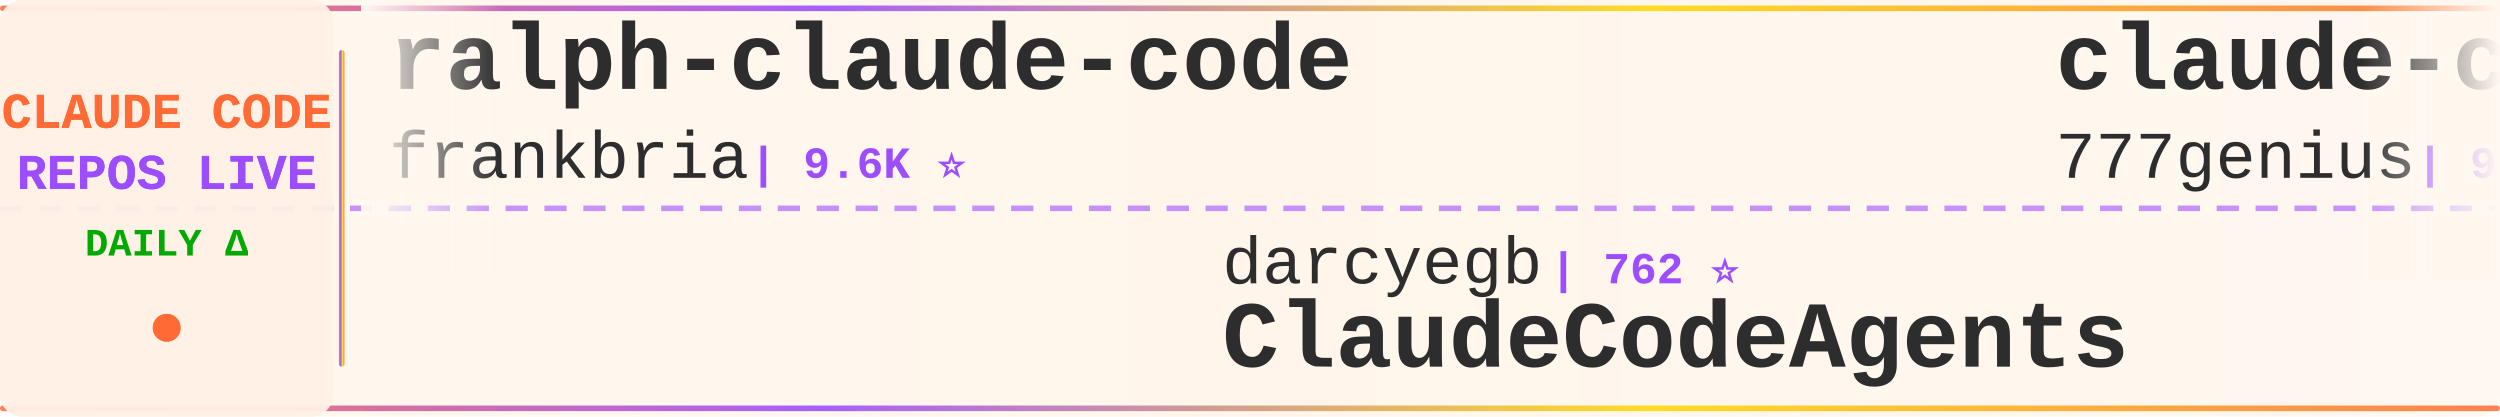
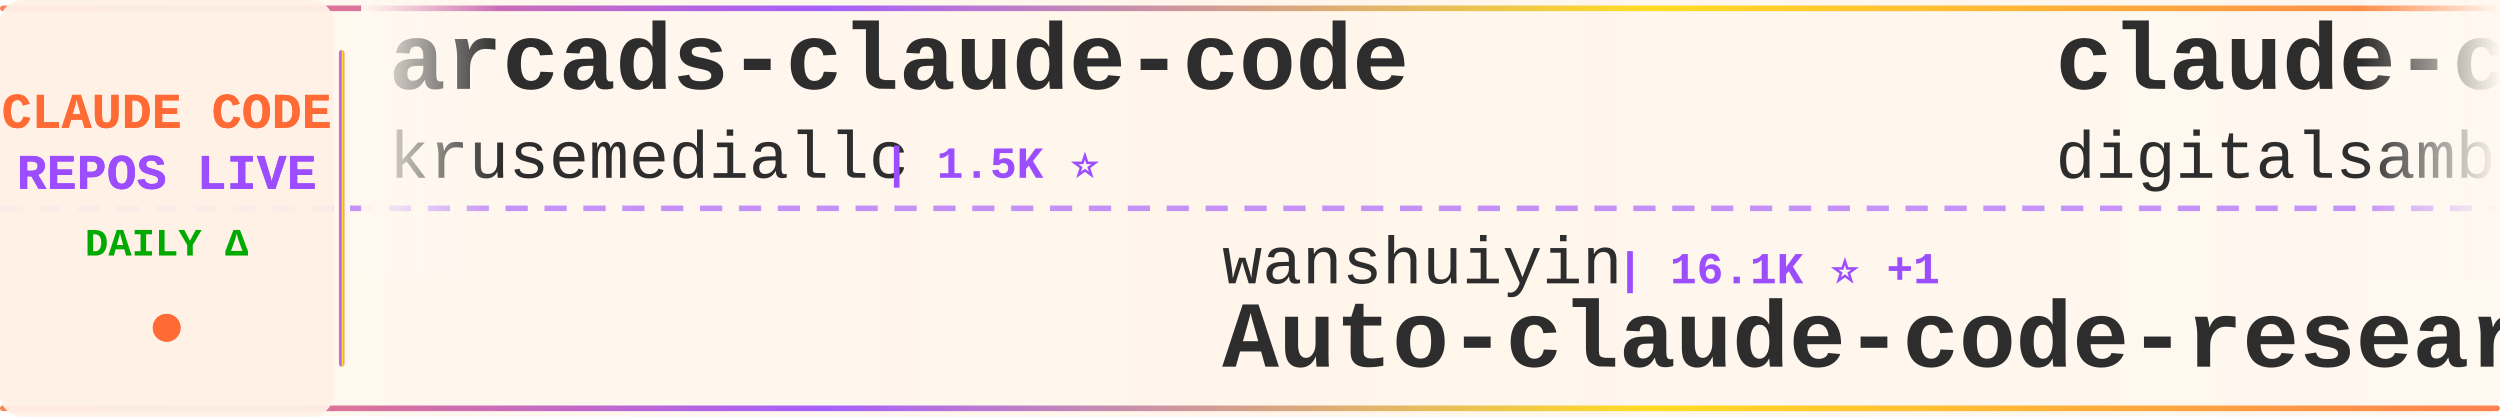
<svg xmlns="http://www.w3.org/2000/svg" width="900" height="150">
  <defs>
    <linearGradient id="tickerBg" x1="0%" y1="0%" x2="100%" y2="0%">
      <stop offset="0%" style="stop-color:#fff8f0;stop-opacity:0.98" />
      <stop offset="50%" style="stop-color:#fff5eb;stop-opacity:1" />
      <stop offset="100%" style="stop-color:#fff8f0;stop-opacity:0.98" />
    </linearGradient>
    <linearGradient id="borderGrad" x1="0%" y1="0%" x2="100%" y2="0%">
      <stop offset="0%" style="stop-color:#FF6B35;stop-opacity:0.85">
        <animate attributeName="stop-opacity" values="0.85;1;0.85" dur="2s" repeatCount="indefinite" />
      </stop>
      <stop offset="33%" style="stop-color:#9C4EFF;stop-opacity:0.9">
        <animate attributeName="stop-opacity" values="0.9;1;0.9" dur="2.2s" repeatCount="indefinite" />
      </stop>
      <stop offset="66%" style="stop-color:#FFD700;stop-opacity:0.85">
        <animate attributeName="stop-opacity" values="0.85;1;0.85" dur="1.8s" repeatCount="indefinite" />
      </stop>
      <stop offset="100%" style="stop-color:#FF6B35;stop-opacity:0.85">
        <animate attributeName="stop-opacity" values="0.85;1;0.85" dur="2s" repeatCount="indefinite" />
      </stop>
    </linearGradient>
    <filter id="textGlow">
      <feGaussianBlur stdDeviation="0.15" result="coloredBlur" />
      <feMerge>
        <feMergeNode in="coloredBlur" />
        <feMergeNode in="SourceGraphic" />
      </feMerge>
    </filter>
    <filter id="metricGlow">
      <feGaussianBlur stdDeviation="0.2" result="coloredBlur" />
      <feMerge>
        <feMergeNode in="coloredBlur" />
        <feMergeNode in="SourceGraphic" />
      </feMerge>
    </filter>
    <linearGradient id="leftFade" x1="0%" y1="0%" x2="100%" y2="0%">
      <stop offset="0%" style="stop-color:#fff8f0;stop-opacity:1" />
      <stop offset="100%" style="stop-color:#fff8f0;stop-opacity:0" />
    </linearGradient>
    <linearGradient id="rightFade" x1="0%" y1="0%" x2="100%" y2="0%">
      <stop offset="0%" style="stop-color:#fff8f0;stop-opacity:0" />
      <stop offset="100%" style="stop-color:#fff8f0;stop-opacity:1" />
    </linearGradient>
  </defs>
  <rect width="900" height="150" fill="url(#tickerBg)" rx="8" />
  <rect x="0" y="2" width="900" height="2" fill="url(#borderGrad)" rx="1" />
  <rect x="0" y="146" width="900" height="2" fill="url(#borderGrad)" rx="1" />
  <line x1="0" y1="75" x2="900" y2="75" stroke="#9C4EFF" stroke-width="2" stroke-dasharray="8 6" opacity="0.6" />
  <rect x="0" y="0" width="120" height="150" fill="#fff0e6" opacity="0.95" rx="8" />
  <text x="60" y="46" font-family="'Courier New', monospace" font-size="18" font-weight="bold" fill="#FF6B35" text-anchor="middle" filter="url(#textGlow)">
    CLAUDE CODE
  </text>
  <text x="60" y="68" font-family="'Courier New', monospace" font-size="18" font-weight="bold" fill="#9C4EFF" text-anchor="middle" filter="url(#textGlow)">
    REPOS LIVE
  </text>
  <text x="60" y="92" font-family="'Courier New', monospace" font-size="14" font-weight="bold" fill="#00aa00" text-anchor="middle">
    DAILY Δ
  </text>
  <circle cx="60" cy="118" r="5" fill="#FF6B35" filter="url(#metricGlow)">
    <animate attributeName="r" values="4;6;4" dur="1.5s" repeatCount="indefinite" />
    <animate attributeName="opacity" values="0.6;1;0.6" dur="1.5s" repeatCount="indefinite" />
  </circle>
  <rect x="122" y="18" width="2" height="114" fill="url(#borderGrad)" rx="1" />
  <clipPath id="tickerClip">
    <rect x="130" y="0" width="770" height="150" />
  </clipPath>
  <g clip-path="url(#tickerClip)">
    <g id="tickerItems">
      <animateTransform attributeName="transform" attributeType="XML" type="translate" from="0 0" to="-3000 0" dur="54s" repeatCount="indefinite" />
      <g transform="translate(0, 0)">
-         <text x="140" y="32" font-family="'Courier New', monospace" font-size="34" font-weight="bold" fill="#2d2d2d">ralph-claude-code</text>
-         <text x="140" y="64" font-family="'Courier New', monospace" font-size="24" font-weight="normal" fill="#2d2d2d" opacity="1.0">frankbria</text>
-         <text x="270" y="64" font-family="'Courier New', monospace" font-size="16" font-weight="bold" fill="#9C4EFF"> | 9.6K ⭐</text>
+         <text x="140" y="32" font-family="'Courier New', monospace" font-size="34" font-weight="bold" fill="#2d2d2d">arcads-claude-code</text>
+         <text x="140" y="64" font-family="'Courier New', monospace" font-size="24" font-weight="normal" fill="#2d2d2d" opacity="1.0">krusemediallc</text>
+         <text x="318" y="64" font-family="'Courier New', monospace" font-size="16" font-weight="bold" fill="#9C4EFF"> | 1.5K ⭐</text>
      </g>
      <g transform="translate(300, 0)">
+         <text x="140" y="102" font-family="'Courier New', monospace" font-size="24" font-weight="normal" fill="#2d2d2d" opacity="1.0">wanshuiyin</text>
+         <text x="282" y="102" font-family="'Courier New', monospace" font-size="16" font-weight="bold" fill="#9C4EFF"> | 16.1K ⭐ +1</text>
+         <text x="140" y="132" font-family="'Courier New', monospace" font-size="34" font-weight="bold" fill="#2d2d2d">Auto-claude-code-researc...</text>
+       </g>
+       <g transform="translate(600, 0)">
+         <text x="140" y="32" font-family="'Courier New', monospace" font-size="34" font-weight="bold" fill="#2d2d2d">claude-code-video-toolki...</text>
+         <text x="140" y="64" font-family="'Courier New', monospace" font-size="24" font-weight="normal" fill="#2d2d2d" opacity="1.0">digitalsamba</text>
+         <text x="306" y="64" font-family="'Courier New', monospace" font-size="16" font-weight="bold" fill="#9C4EFF"> | 2.1K ⭐ +1</text>
+       </g>
+       <g transform="translate(900, 0)">
+         <text x="140" y="102" font-family="'Courier New', monospace" font-size="24" font-weight="normal" fill="#2d2d2d" opacity="1.0">anthropics</text>
+         <text x="282" y="102" font-family="'Courier New', monospace" font-size="16" font-weight="bold" fill="#9C4EFF"> | 6.2K ⭐</text>
+         <text x="140" y="132" font-family="'Courier New', monospace" font-size="34" font-weight="bold" fill="#2d2d2d">claude-code-security-rev...</text>
+       </g>
+       <g transform="translate(1200, 0)">
+         <text x="140" y="32" font-family="'Courier New', monospace" font-size="34" font-weight="bold" fill="#2d2d2d">claude-code-showcase</text>
+         <text x="140" y="64" font-family="'Courier New', monospace" font-size="24" font-weight="normal" fill="#2d2d2d" opacity="1.0">ChrisWiles</text>
+         <text x="282" y="64" font-family="'Courier New', monospace" font-size="16" font-weight="bold" fill="#9C4EFF"> | 6.1K ⭐</text>
+       </g>
+       <g transform="translate(1500, 0)">
+         <text x="140" y="102" font-family="'Courier New', monospace" font-size="24" font-weight="normal" fill="#2d2d2d" opacity="1.0">liuup</text>
+         <text x="222" y="102" font-family="'Courier New', monospace" font-size="16" font-weight="bold" fill="#9C4EFF"> | 3.9K ⭐</text>
+         <text x="140" y="132" font-family="'Courier New', monospace" font-size="34" font-weight="bold" fill="#2d2d2d">claude-code-analysis</text>
+       </g>
+       <g transform="translate(1800, 0)">
+         <text x="140" y="32" font-family="'Courier New', monospace" font-size="34" font-weight="bold" fill="#2d2d2d">andrej-karpathy-skills</text>
+         <text x="140" y="64" font-family="'Courier New', monospace" font-size="24" font-weight="normal" fill="#2d2d2d" opacity="1.0">multica-ai</text>
+         <text x="282" y="64" font-family="'Courier New', monospace" font-size="16" font-weight="bold" fill="#9C4EFF"> | 212.8K ⭐ +8</text>
+       </g>
+       <g transform="translate(2100, 0)">
+         <text x="140" y="102" font-family="'Courier New', monospace" font-size="24" font-weight="normal" fill="#2d2d2d" opacity="1.0">affaan-m</text>
+         <text x="258" y="102" font-family="'Courier New', monospace" font-size="16" font-weight="bold" fill="#9C4EFF"> | 257.7K ⭐ +65</text>
+         <text x="140" y="132" font-family="'Courier New', monospace" font-size="34" font-weight="bold" fill="#2d2d2d">ECC</text>
+       </g>
+       <g transform="translate(2400, 0)">
+         <text x="140" y="32" font-family="'Courier New', monospace" font-size="34" font-weight="bold" fill="#2d2d2d">claude-code-hooks-master...</text>
+         <text x="140" y="64" font-family="'Courier New', monospace" font-size="24" font-weight="normal" fill="#2d2d2d" opacity="1.0">disler</text>
+         <text x="234" y="64" font-family="'Courier New', monospace" font-size="16" font-weight="bold" fill="#9C4EFF"> | 3.9K ⭐</text>
+       </g>
+       <g transform="translate(2700, 0)">
        <text x="140" y="102" font-family="'Courier New', monospace" font-size="24" font-weight="normal" fill="#2d2d2d" opacity="1.0">darcyegb</text>
        <text x="258" y="102" font-family="'Courier New', monospace" font-size="16" font-weight="bold" fill="#9C4EFF"> | 762 ⭐</text>
        <text x="140" y="132" font-family="'Courier New', monospace" font-size="34" font-weight="bold" fill="#2d2d2d">ClaudeCodeAgents</text>
      </g>
-       <g transform="translate(600, 0)">
-         <text x="140" y="32" font-family="'Courier New', monospace" font-size="34" font-weight="bold" fill="#2d2d2d">claude-code-source-code</text>
-         <text x="140" y="64" font-family="'Courier New', monospace" font-size="24" font-weight="normal" fill="#2d2d2d" opacity="1.0">777genius</text>
-         <text x="270" y="64" font-family="'Courier New', monospace" font-size="16" font-weight="bold" fill="#9C4EFF"> | 931 ⭐</text>
+       <g transform="translate(3000, 0)">
+         <text x="140" y="32" font-family="'Courier New', monospace" font-size="34" font-weight="bold" fill="#2d2d2d">arcads-claude-code</text>
+         <text x="140" y="64" font-family="'Courier New', monospace" font-size="24" font-weight="normal" fill="#2d2d2d" opacity="1.0">krusemediallc</text>
+         <text x="318" y="64" font-family="'Courier New', monospace" font-size="16" font-weight="bold" fill="#9C4EFF"> | 1.5K ⭐</text>
      </g>
-       <g transform="translate(900, 0)">
+       <g transform="translate(3300, 0)">
        <text x="140" y="102" font-family="'Courier New', monospace" font-size="24" font-weight="normal" fill="#2d2d2d" opacity="1.0">wanshuiyin</text>
-         <text x="282" y="102" font-family="'Courier New', monospace" font-size="16" font-weight="bold" fill="#9C4EFF"> | 16.1K ⭐ +6</text>
+         <text x="282" y="102" font-family="'Courier New', monospace" font-size="16" font-weight="bold" fill="#9C4EFF"> | 16.1K ⭐ +1</text>
        <text x="140" y="132" font-family="'Courier New', monospace" font-size="34" font-weight="bold" fill="#2d2d2d">Auto-claude-code-researc...</text>
      </g>
-       <g transform="translate(1200, 0)">
-         <text x="140" y="32" font-family="'Courier New', monospace" font-size="34" font-weight="bold" fill="#2d2d2d">claude-code-from-source</text>
-         <text x="140" y="64" font-family="'Courier New', monospace" font-size="24" font-weight="normal" fill="#2d2d2d" opacity="1.0">alejandrobalderas</text>
-         <text x="366" y="64" font-family="'Courier New', monospace" font-size="16" font-weight="bold" fill="#9C4EFF"> | 2.8K ⭐</text>
-       </g>
-       <g transform="translate(1500, 0)">
-         <text x="140" y="102" font-family="'Courier New', monospace" font-size="24" font-weight="normal" fill="#2d2d2d" opacity="1.0">hangsman</text>
-         <text x="258" y="102" font-family="'Courier New', monospace" font-size="16" font-weight="bold" fill="#9C4EFF"> | 794 ⭐</text>
-         <text x="140" y="132" font-family="'Courier New', monospace" font-size="34" font-weight="bold" fill="#2d2d2d">claude-code-source</text>
-       </g>
-       <g transform="translate(1800, 0)">
-         <text x="140" y="32" font-family="'Courier New', monospace" font-size="34" font-weight="bold" fill="#2d2d2d">arcads-claude-code</text>
-         <text x="140" y="64" font-family="'Courier New', monospace" font-size="24" font-weight="normal" fill="#2d2d2d" opacity="1.0">krusemediallc</text>
-         <text x="318" y="64" font-family="'Courier New', monospace" font-size="16" font-weight="bold" fill="#9C4EFF"> | 1.5K ⭐ +1</text>
-       </g>
-       <g transform="translate(2100, 0)">
-         <text x="140" y="102" font-family="'Courier New', monospace" font-size="24" font-weight="normal" fill="#2d2d2d" opacity="1.0">diet103</text>
-         <text x="246" y="102" font-family="'Courier New', monospace" font-size="16" font-weight="bold" fill="#9C4EFF"> | 10.0K ⭐ -1</text>
-         <text x="140" y="132" font-family="'Courier New', monospace" font-size="34" font-weight="bold" fill="#2d2d2d">claude-code-infrastructu...</text>
-       </g>
-       <g transform="translate(2400, 0)">
-         <text x="140" y="32" font-family="'Courier New', monospace" font-size="34" font-weight="bold" fill="#2d2d2d">claude-code-my-workflow</text>
-         <text x="140" y="64" font-family="'Courier New', monospace" font-size="24" font-weight="normal" fill="#2d2d2d" opacity="1.0">pedrohcgs</text>
-         <text x="270" y="64" font-family="'Courier New', monospace" font-size="16" font-weight="bold" fill="#9C4EFF"> | 1.6K ⭐</text>
-       </g>
-       <g transform="translate(2700, 0)">
-         <text x="140" y="102" font-family="'Courier New', monospace" font-size="24" font-weight="normal" fill="#2d2d2d" opacity="1.0">fuergaosi233</text>
-         <text x="306" y="102" font-family="'Courier New', monospace" font-size="16" font-weight="bold" fill="#9C4EFF"> | 2.8K ⭐</text>
-         <text x="140" y="132" font-family="'Courier New', monospace" font-size="34" font-weight="bold" fill="#2d2d2d">claude-code-proxy</text>
-       </g>
-       <g transform="translate(3000, 0)">
-         <text x="140" y="32" font-family="'Courier New', monospace" font-size="34" font-weight="bold" fill="#2d2d2d">ralph-claude-code</text>
-         <text x="140" y="64" font-family="'Courier New', monospace" font-size="24" font-weight="normal" fill="#2d2d2d" opacity="1.0">frankbria</text>
-         <text x="270" y="64" font-family="'Courier New', monospace" font-size="16" font-weight="bold" fill="#9C4EFF"> | 9.6K ⭐</text>
-       </g>
-       <g transform="translate(3300, 0)">
-         <text x="140" y="102" font-family="'Courier New', monospace" font-size="24" font-weight="normal" fill="#2d2d2d" opacity="1.0">darcyegb</text>
-         <text x="258" y="102" font-family="'Courier New', monospace" font-size="16" font-weight="bold" fill="#9C4EFF"> | 762 ⭐</text>
-         <text x="140" y="132" font-family="'Courier New', monospace" font-size="34" font-weight="bold" fill="#2d2d2d">ClaudeCodeAgents</text>
-       </g>
      <g transform="translate(3600, 0)">
-         <text x="140" y="32" font-family="'Courier New', monospace" font-size="34" font-weight="bold" fill="#2d2d2d">claude-code-source-code</text>
-         <text x="140" y="64" font-family="'Courier New', monospace" font-size="24" font-weight="normal" fill="#2d2d2d" opacity="1.0">777genius</text>
-         <text x="270" y="64" font-family="'Courier New', monospace" font-size="16" font-weight="bold" fill="#9C4EFF"> | 931 ⭐</text>
+         <text x="140" y="32" font-family="'Courier New', monospace" font-size="34" font-weight="bold" fill="#2d2d2d">claude-code-video-toolki...</text>
+         <text x="140" y="64" font-family="'Courier New', monospace" font-size="24" font-weight="normal" fill="#2d2d2d" opacity="1.0">digitalsamba</text>
+         <text x="306" y="64" font-family="'Courier New', monospace" font-size="16" font-weight="bold" fill="#9C4EFF"> | 2.1K ⭐ +1</text>
      </g>
      <g transform="translate(3900, 0)">
-         <text x="140" y="102" font-family="'Courier New', monospace" font-size="24" font-weight="normal" fill="#2d2d2d" opacity="1.0">wanshuiyin</text>
-         <text x="282" y="102" font-family="'Courier New', monospace" font-size="16" font-weight="bold" fill="#9C4EFF"> | 16.1K ⭐ +6</text>
-         <text x="140" y="132" font-family="'Courier New', monospace" font-size="34" font-weight="bold" fill="#2d2d2d">Auto-claude-code-researc...</text>
+         <text x="140" y="102" font-family="'Courier New', monospace" font-size="24" font-weight="normal" fill="#2d2d2d" opacity="1.0">anthropics</text>
+         <text x="282" y="102" font-family="'Courier New', monospace" font-size="16" font-weight="bold" fill="#9C4EFF"> | 6.2K ⭐</text>
+         <text x="140" y="132" font-family="'Courier New', monospace" font-size="34" font-weight="bold" fill="#2d2d2d">claude-code-security-rev...</text>
      </g>
    </g>
  </g>
  <rect x="130" y="0" width="50" height="100" fill="url(#leftFade)" />
  <rect x="850" y="0" width="50" height="100" fill="url(#rightFade)" />
</svg>
